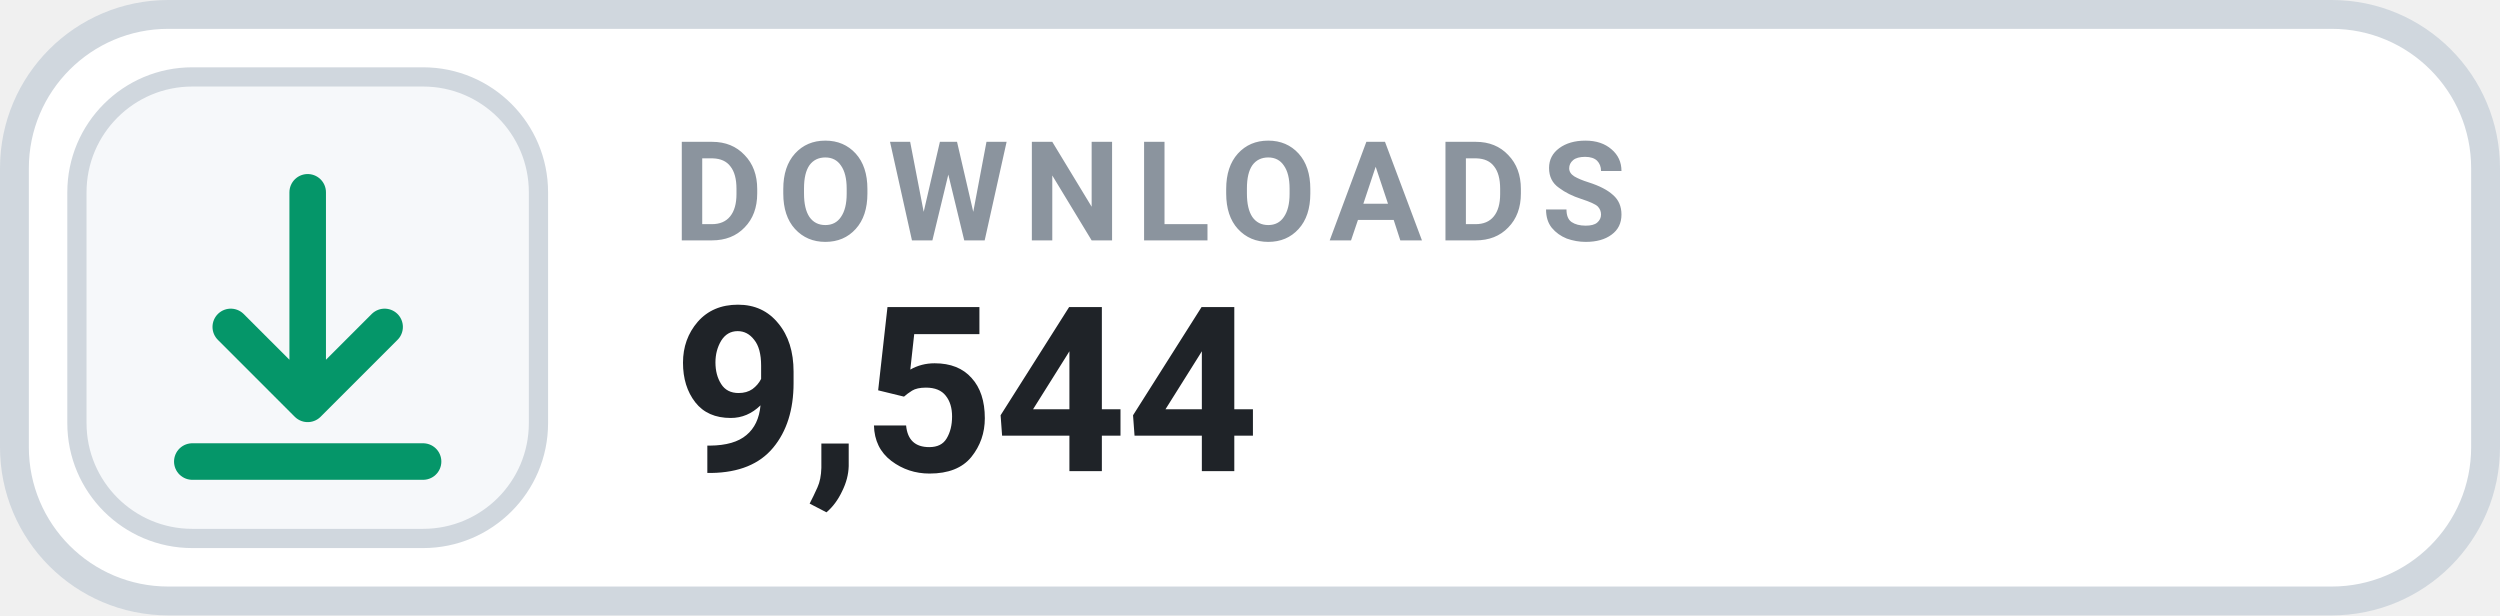
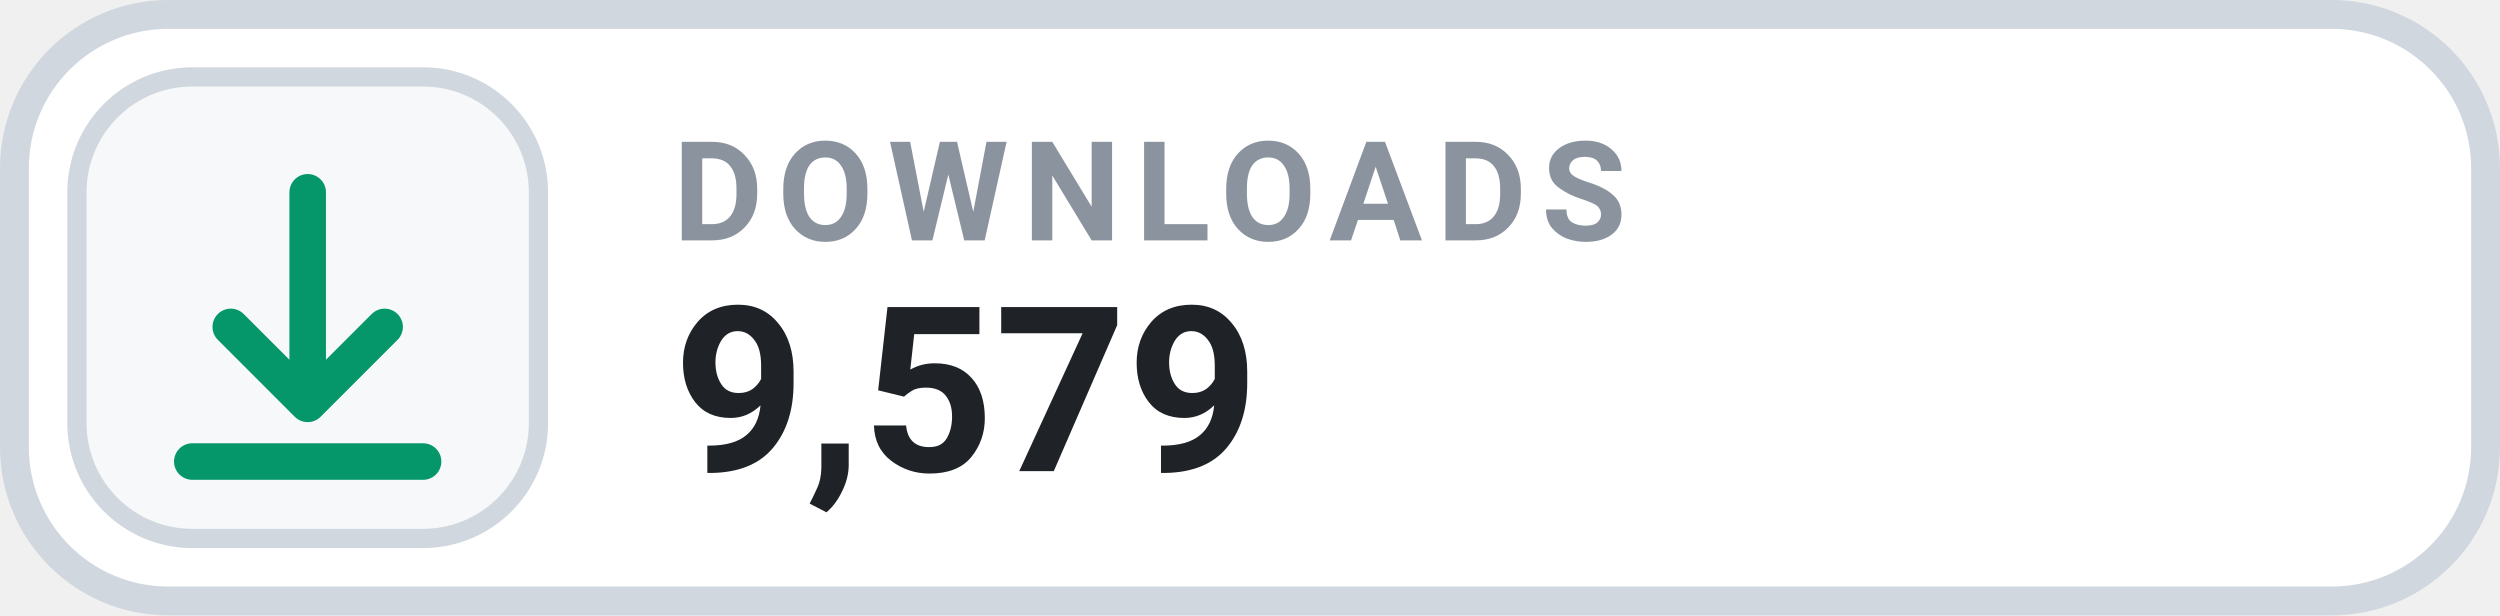
- <svg xmlns="http://www.w3.org/2000/svg" width="130" height="32" viewBox="0 0 130 32" role="img" aria-label="DOWNLOADS 9,544">
+ <svg xmlns="http://www.w3.org/2000/svg" width="130" height="32" viewBox="0 0 130 32" role="img" aria-label="DOWNLOADS 9,579">
  <rect x=".75" y=".75" width="128.5" height="30.5" rx="8" fill="#FFFFFF" stroke="#D0D7DE" stroke-width="1.5" />
  <rect x="4" y="4" width="24" height="24" rx="6" fill="#F6F8FA" stroke="#D0D7DE" stroke-width="1" />
  <g transform="translate(16 16)" style="color:#059669;">
    <path d="M0 -6 v11 m0 0 l4 -4 m-4 4 l-4 -4 M-6 8 h12" fill="none" stroke="currentColor" stroke-width="1.9" stroke-linecap="round" stroke-linejoin="round" />
  </g>
  <text x="35" y="12.5" fill="#8B949E" font-family="-apple-system,BlinkMacSystemFont,'Segoe UI',Roboto,Helvetica,Arial,sans-serif" font-size="7.2" font-weight="700" letter-spacing=".75">DOWNLOADS</text>
-   <text x="35" y="24.5" fill="#1F2328" font-family="-apple-system,BlinkMacSystemFont,'Segoe UI',Roboto,Helvetica,Arial,sans-serif" font-size="12" font-weight="700">9,544</text>
+   <text x="35" y="24.5" fill="#1F2328" font-family="-apple-system,BlinkMacSystemFont,'Segoe UI',Roboto,Helvetica,Arial,sans-serif" font-size="12" font-weight="700">9,579</text>
</svg>
